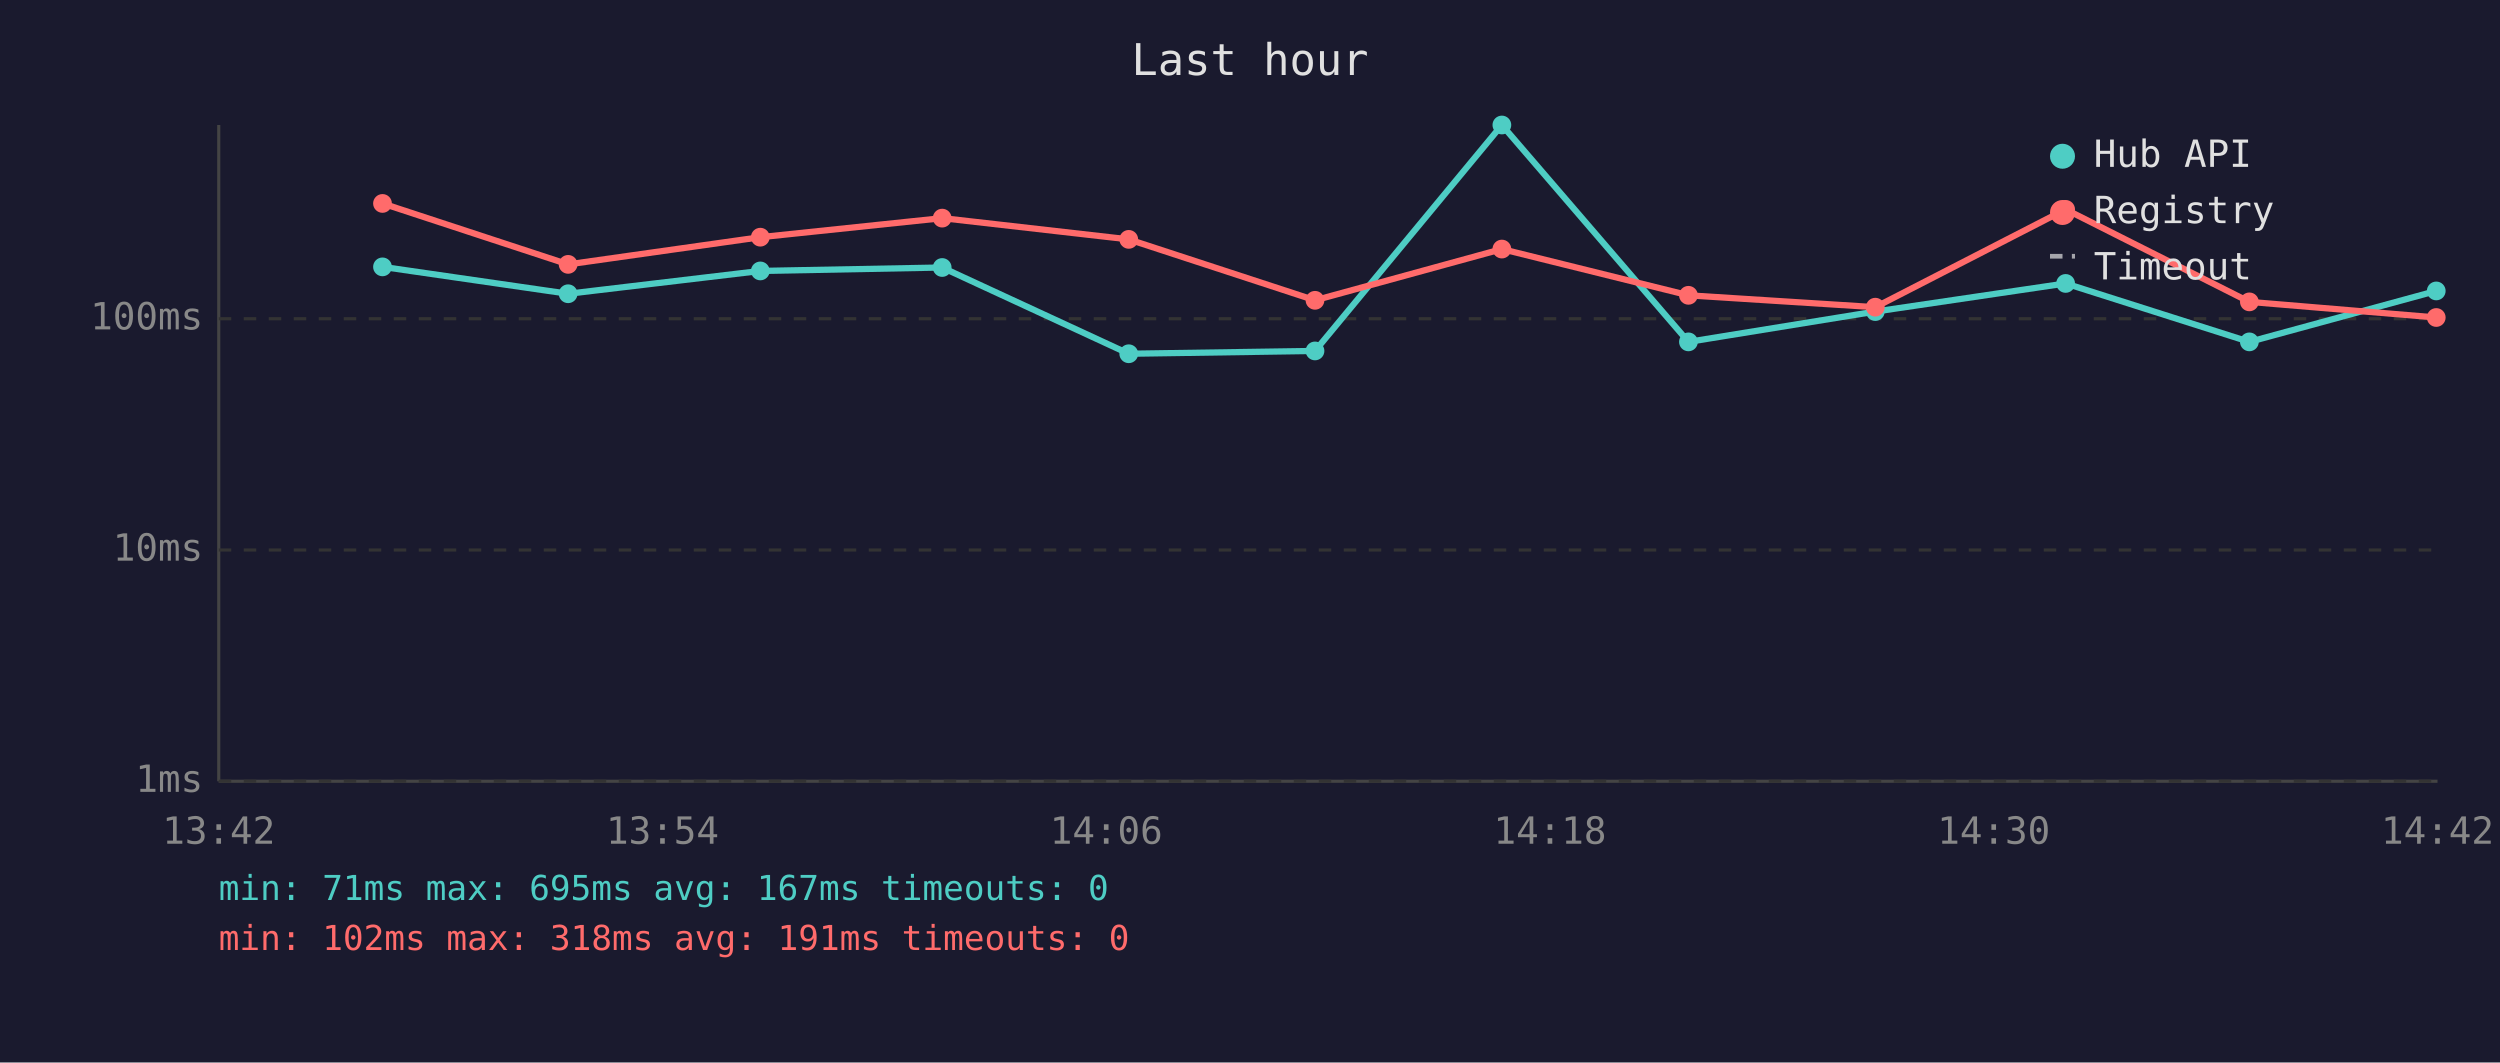
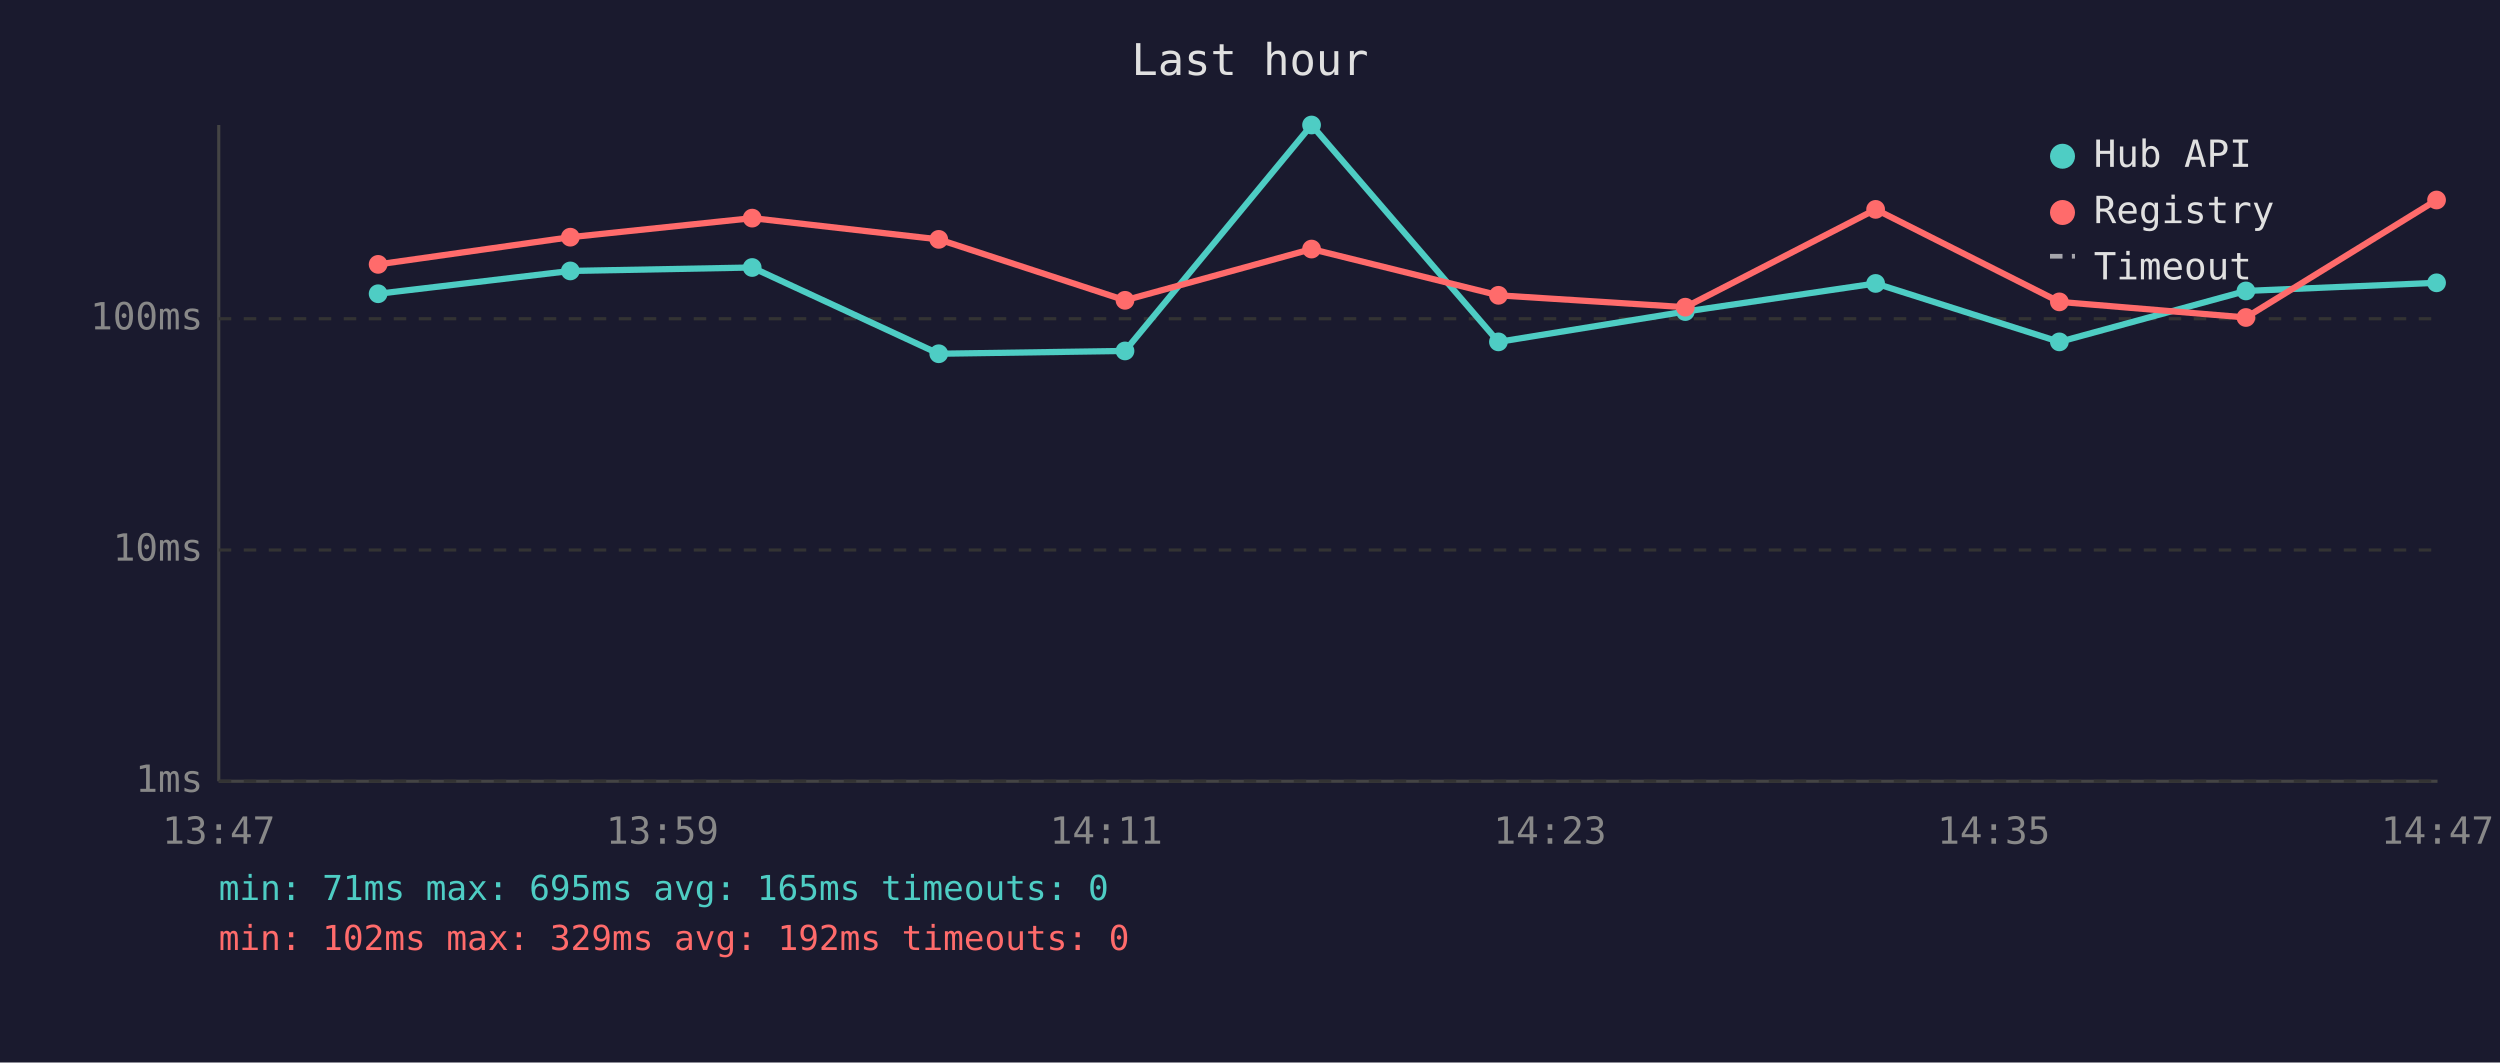
<svg xmlns="http://www.w3.org/2000/svg" viewBox="0 0 800 340" font-family="monospace" font-size="12">
  <rect width="800" height="340" fill="#1a1a2e" />
  <text x="400" y="24" fill="#e0e0e0" font-size="14" text-anchor="middle">Last hour</text>
  <line x1="70" y1="40" x2="70" y2="250" stroke="#444" stroke-width="1" />
  <line x1="70" y1="250" x2="780" y2="250" stroke="#444" stroke-width="1" />
  <line x1="70" y1="250" x2="780" y2="250" stroke="#333" stroke-width="1" stroke-dasharray="4" />
  <text x="65" y="250" fill="#888" text-anchor="end" dominant-baseline="middle">1ms</text>
  <line x1="70" y1="176" x2="780" y2="176" stroke="#333" stroke-width="1" stroke-dasharray="4" />
  <text x="65" y="176" fill="#888" text-anchor="end" dominant-baseline="middle">10ms</text>
  <line x1="70" y1="102" x2="780" y2="102" stroke="#333" stroke-width="1" stroke-dasharray="4" />
  <text x="65" y="102" fill="#888" text-anchor="end" dominant-baseline="middle">100ms</text>
-   <text x="70" y="270" fill="#888" text-anchor="middle">13:42</text>
-   <text x="212" y="270" fill="#888" text-anchor="middle">13:54</text>
-   <text x="354" y="270" fill="#888" text-anchor="middle">14:06</text>
-   <text x="496" y="270" fill="#888" text-anchor="middle">14:18</text>
-   <text x="638" y="270" fill="#888" text-anchor="middle">14:30</text>
-   <text x="780" y="270" fill="#888" text-anchor="middle">14:42</text>
-   <polyline points="122.4,85.4 181.8,94.0 243.3,86.7 301.5,85.6 361.2,113.2 420.8,112.3 480.6,40.0 540.3,109.4 600.1,99.7 661.0,90.7 719.8,109.4 779.6,93.1" fill="none" stroke="#4ecdc4" stroke-width="2" opacity="1" />
-   <circle cx="122.4" cy="85.4" r="3" fill="#4ecdc4" />
-   <circle cx="181.8" cy="94.0" r="3" fill="#4ecdc4" />
-   <circle cx="243.3" cy="86.7" r="3" fill="#4ecdc4" />
-   <circle cx="301.5" cy="85.6" r="3" fill="#4ecdc4" />
-   <circle cx="361.2" cy="113.2" r="3" fill="#4ecdc4" />
-   <circle cx="420.8" cy="112.3" r="3" fill="#4ecdc4" />
-   <circle cx="480.6" cy="40.0" r="3" fill="#4ecdc4" />
-   <circle cx="540.3" cy="109.4" r="3" fill="#4ecdc4" />
-   <circle cx="600.1" cy="99.7" r="3" fill="#4ecdc4" />
-   <circle cx="661.0" cy="90.7" r="3" fill="#4ecdc4" />
-   <circle cx="719.8" cy="109.4" r="3" fill="#4ecdc4" />
-   <circle cx="779.6" cy="93.1" r="3" fill="#4ecdc4" />
-   <polyline points="122.4,65.1 181.8,84.6 243.3,75.9 301.5,69.8 361.2,76.6 420.8,96.1 480.6,79.7 540.3,94.5 600.1,98.3 661.0,67.0 719.8,96.6 779.6,101.6" fill="none" stroke="#ff6b6b" stroke-width="2" opacity="1" />
-   <circle cx="122.4" cy="65.1" r="3" fill="#ff6b6b" />
-   <circle cx="181.8" cy="84.6" r="3" fill="#ff6b6b" />
-   <circle cx="243.3" cy="75.9" r="3" fill="#ff6b6b" />
-   <circle cx="301.5" cy="69.8" r="3" fill="#ff6b6b" />
-   <circle cx="361.2" cy="76.6" r="3" fill="#ff6b6b" />
-   <circle cx="420.8" cy="96.1" r="3" fill="#ff6b6b" />
-   <circle cx="480.6" cy="79.7" r="3" fill="#ff6b6b" />
-   <circle cx="540.3" cy="94.5" r="3" fill="#ff6b6b" />
-   <circle cx="600.1" cy="98.3" r="3" fill="#ff6b6b" />
-   <circle cx="661.0" cy="67.0" r="3" fill="#ff6b6b" />
-   <circle cx="719.8" cy="96.6" r="3" fill="#ff6b6b" />
-   <circle cx="779.6" cy="101.6" r="3" fill="#ff6b6b" />
+   <text x="70" y="270" fill="#888" text-anchor="middle">13:47</text>
+   <text x="212" y="270" fill="#888" text-anchor="middle">13:59</text>
+   <text x="354" y="270" fill="#888" text-anchor="middle">14:11</text>
+   <text x="496" y="270" fill="#888" text-anchor="middle">14:23</text>
+   <text x="638" y="270" fill="#888" text-anchor="middle">14:35</text>
+   <text x="780" y="270" fill="#888" text-anchor="middle">14:47</text>
+   <polyline points="121.0,94.0 182.5,86.7 240.7,85.6 300.4,113.2 360.0,112.3 419.7,40.0 479.5,109.4 539.3,99.7 600.2,90.7 659.0,109.4 718.7,93.1 779.7,90.5" fill="none" stroke="#4ecdc4" stroke-width="2" opacity="1" />
+   <circle cx="121.0" cy="94.0" r="3" fill="#4ecdc4" />
+   <circle cx="182.5" cy="86.7" r="3" fill="#4ecdc4" />
+   <circle cx="240.7" cy="85.6" r="3" fill="#4ecdc4" />
+   <circle cx="300.4" cy="113.2" r="3" fill="#4ecdc4" />
+   <circle cx="360.0" cy="112.3" r="3" fill="#4ecdc4" />
+   <circle cx="419.7" cy="40.0" r="3" fill="#4ecdc4" />
+   <circle cx="479.5" cy="109.4" r="3" fill="#4ecdc4" />
+   <circle cx="539.3" cy="99.7" r="3" fill="#4ecdc4" />
+   <circle cx="600.2" cy="90.7" r="3" fill="#4ecdc4" />
+   <circle cx="659.0" cy="109.4" r="3" fill="#4ecdc4" />
+   <circle cx="718.7" cy="93.1" r="3" fill="#4ecdc4" />
+   <circle cx="779.7" cy="90.5" r="3" fill="#4ecdc4" />
+   <polyline points="121.0,84.6 182.5,75.9 240.7,69.8 300.4,76.6 360.0,96.1 419.7,79.7 479.5,94.5 539.3,98.3 600.2,67.0 659.0,96.6 718.7,101.6 779.7,64.0" fill="none" stroke="#ff6b6b" stroke-width="2" opacity="1" />
+   <circle cx="121.0" cy="84.6" r="3" fill="#ff6b6b" />
+   <circle cx="182.5" cy="75.9" r="3" fill="#ff6b6b" />
+   <circle cx="240.7" cy="69.8" r="3" fill="#ff6b6b" />
+   <circle cx="300.4" cy="76.6" r="3" fill="#ff6b6b" />
+   <circle cx="360.0" cy="96.1" r="3" fill="#ff6b6b" />
+   <circle cx="419.7" cy="79.7" r="3" fill="#ff6b6b" />
+   <circle cx="479.5" cy="94.5" r="3" fill="#ff6b6b" />
+   <circle cx="539.3" cy="98.3" r="3" fill="#ff6b6b" />
+   <circle cx="600.2" cy="67.0" r="3" fill="#ff6b6b" />
+   <circle cx="659.0" cy="96.6" r="3" fill="#ff6b6b" />
+   <circle cx="718.7" cy="101.6" r="3" fill="#ff6b6b" />
+   <circle cx="779.7" cy="64.0" r="3" fill="#ff6b6b" />
  <circle cx="660" cy="50" r="4" fill="#4ecdc4" />
  <text x="670" y="50" fill="#e0e0e0" dominant-baseline="middle">Hub API</text>
  <circle cx="660" cy="68" r="4" fill="#ff6b6b" />
  <text x="670" y="68" fill="#e0e0e0" dominant-baseline="middle">Registry</text>
  <line x1="656" y1="82" x2="664" y2="82" stroke="#e0e0e0" stroke-width="1.5" stroke-dasharray="4,3" opacity="0.7" />
  <text x="670" y="86" fill="#e0e0e0" dominant-baseline="middle">Timeout</text>
-   <text x="70" y="288" fill="#4ecdc4" font-size="11">min: 71ms  max: 695ms  avg: 167ms  timeouts: 0</text>
-   <text x="70" y="304" fill="#ff6b6b" font-size="11">min: 102ms  max: 318ms  avg: 191ms  timeouts: 0</text>
+   <text x="70" y="288" fill="#4ecdc4" font-size="11">min: 71ms  max: 695ms  avg: 165ms  timeouts: 0</text>
+   <text x="70" y="304" fill="#ff6b6b" font-size="11">min: 102ms  max: 329ms  avg: 192ms  timeouts: 0</text>
</svg>
